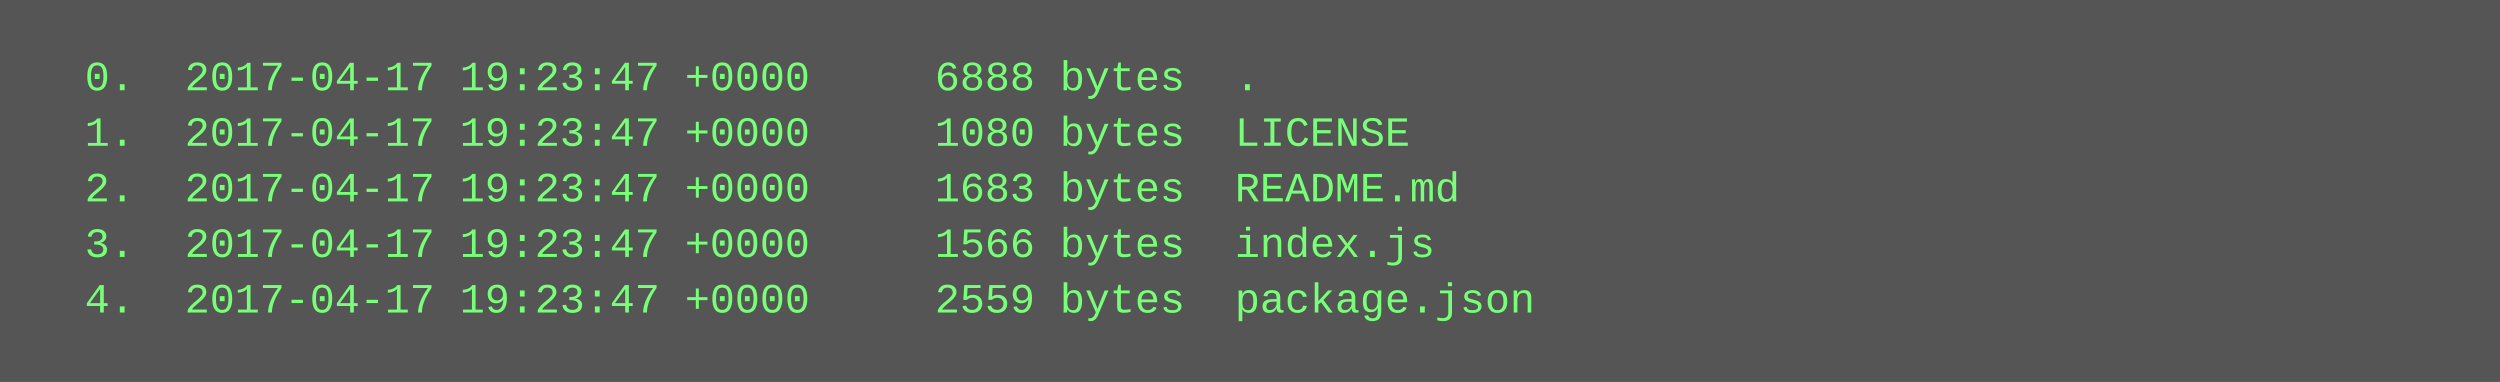
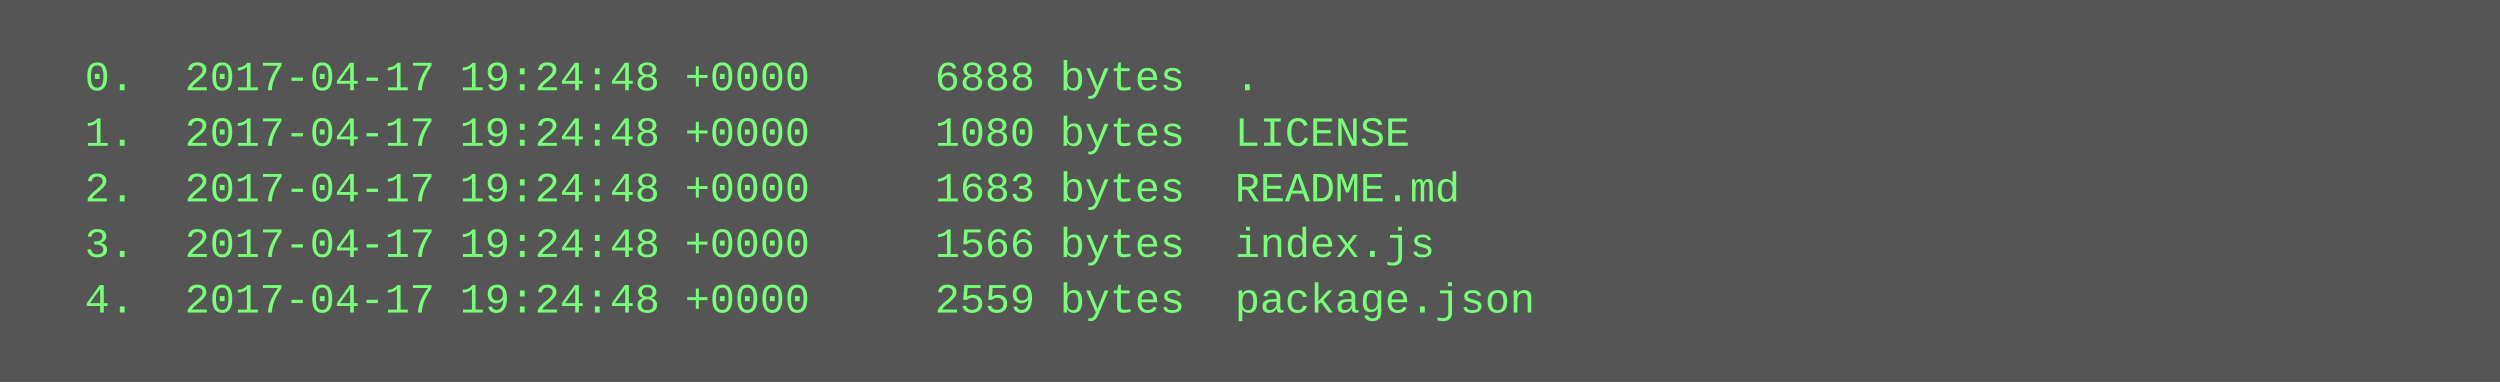
<svg xmlns="http://www.w3.org/2000/svg" height="110" width="720">
  <rect height="110" fill="#555" width="720" />
  <text fill="#7f7" font-family="Courier New" font-size="12" xml:space="preserve">
-     <tspan x="10" y="26">  0.  2017-04-17 19:23:47 +0000     6888 bytes  .</tspan>
-     <tspan x="10" y="42">  1.  2017-04-17 19:23:47 +0000     1080 bytes  LICENSE</tspan>
-     <tspan x="10" y="58">  2.  2017-04-17 19:23:47 +0000     1683 bytes  README.md</tspan>
-     <tspan x="10" y="74">  3.  2017-04-17 19:23:47 +0000     1566 bytes  index.js</tspan>
-     <tspan x="10" y="90">  4.  2017-04-17 19:23:47 +0000     2559 bytes  package.json</tspan>
+     <tspan x="10" y="26">  0.  2017-04-17 19:24:48 +0000     6888 bytes  .</tspan>
+     <tspan x="10" y="42">  1.  2017-04-17 19:24:48 +0000     1080 bytes  LICENSE</tspan>
+     <tspan x="10" y="58">  2.  2017-04-17 19:24:48 +0000     1683 bytes  README.md</tspan>
+     <tspan x="10" y="74">  3.  2017-04-17 19:24:48 +0000     1566 bytes  index.js</tspan>
+     <tspan x="10" y="90">  4.  2017-04-17 19:24:48 +0000     2559 bytes  package.json</tspan>
  </text>
</svg>
